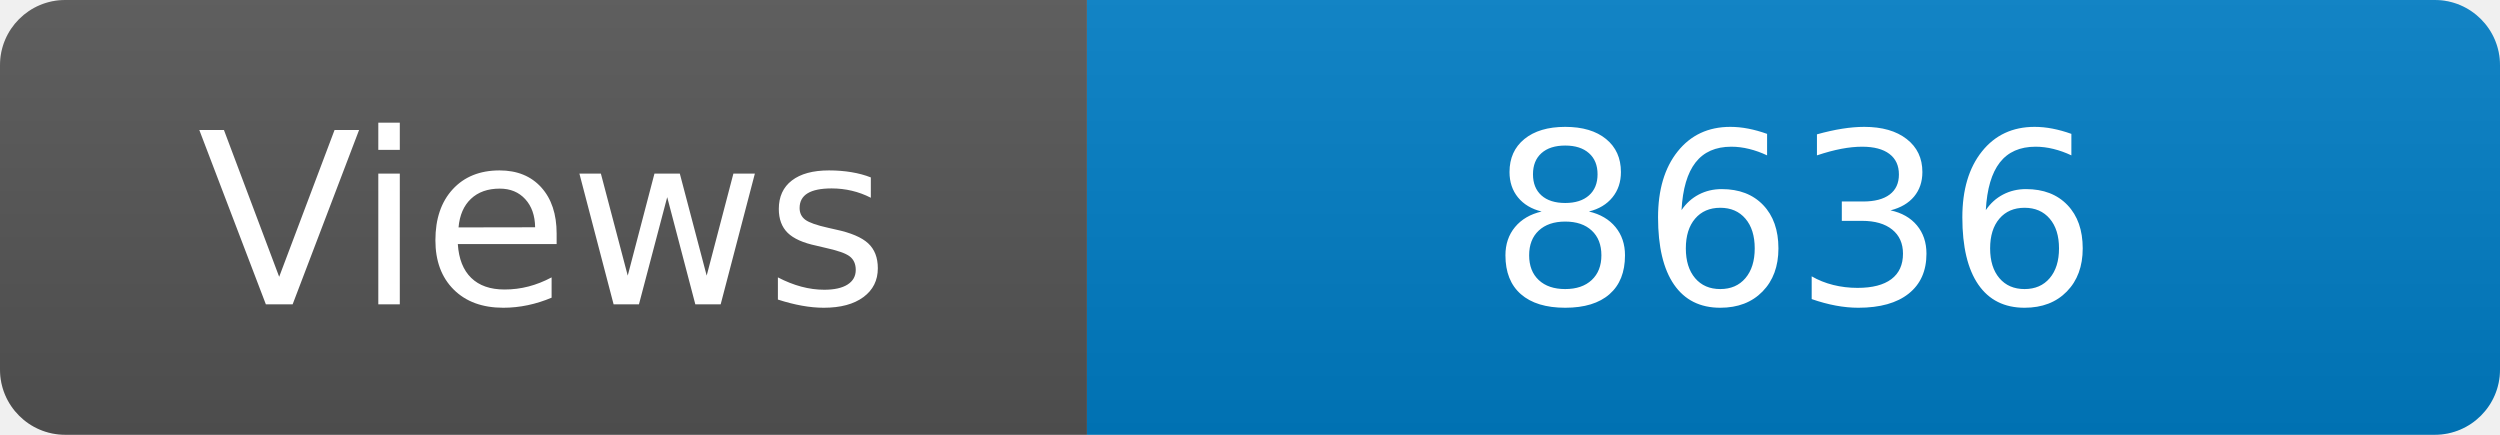
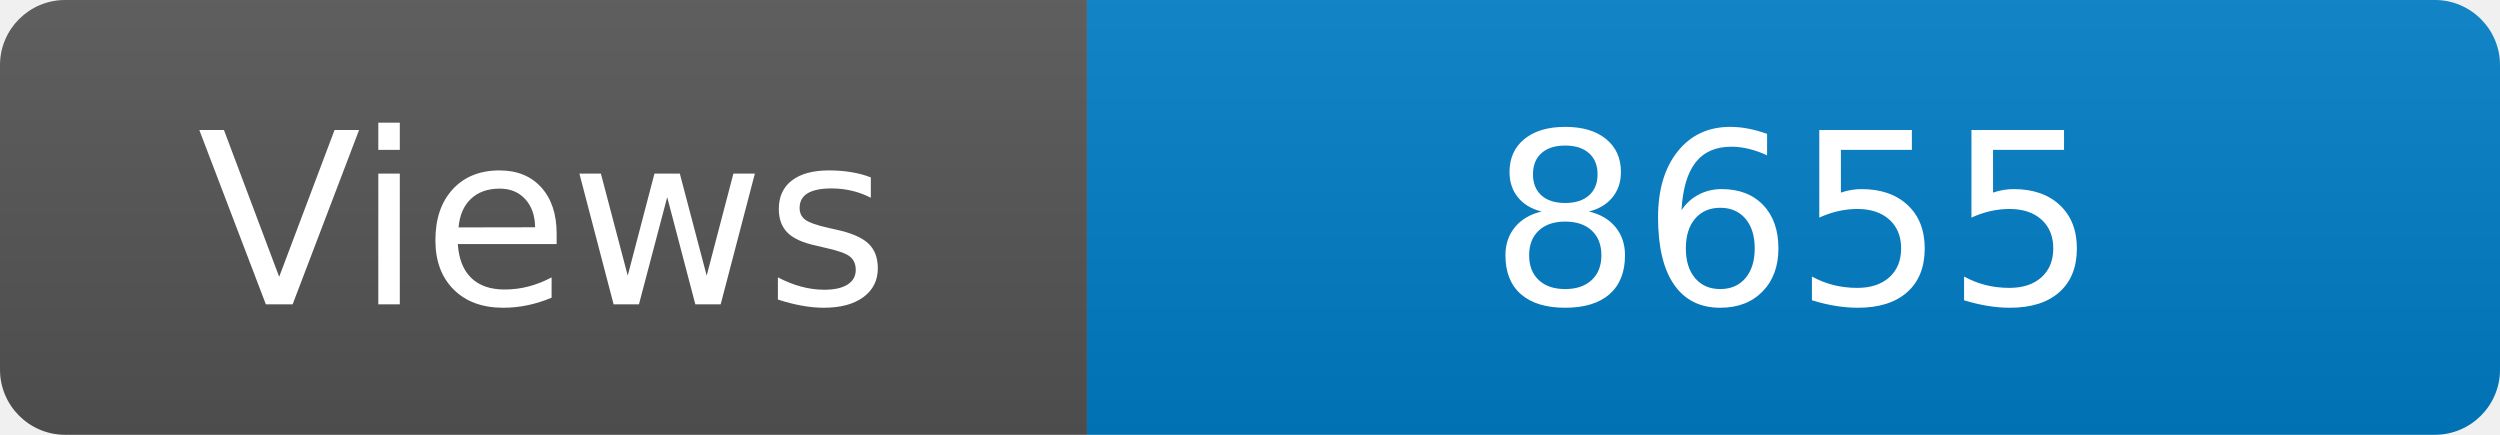
<svg xmlns="http://www.w3.org/2000/svg" width="115" height="20" role="img" aria-label="Maintained?: yes">
  <linearGradient id="s" x2="0" y2="100%">
    <stop offset="0" stop-color="#bbb" stop-opacity=".1" />
    <stop offset="1" stop-opacity=".1" />
  </linearGradient>
  <clipPath id="r">
    <rect width="115" height="20" rx="3" fill="#fff" />
  </clipPath>
  <g clip-path="url(#r)">
    <rect width="50" height="20" fill="#555" />
    <rect x="50" width="160" height="20" fill="#007ec6" />
    <rect width="115" height="20" fill="url(#s)" />
  </g>
  <g fill="#fff" text-anchor="middle" font-family="Verdana,Geneva,DejaVu Sans,sans-serif" font-size="110">
    <text x="250" y="140" transform="scale(.1)" fill="#fff">Views</text>
-     <text x="825" y="140" transform="scale(.1)" fill="#fff">8636</text>
+     <text x="825" y="140" transform="scale(.1)" fill="#fff">8655</text>
  </g>
</svg>
